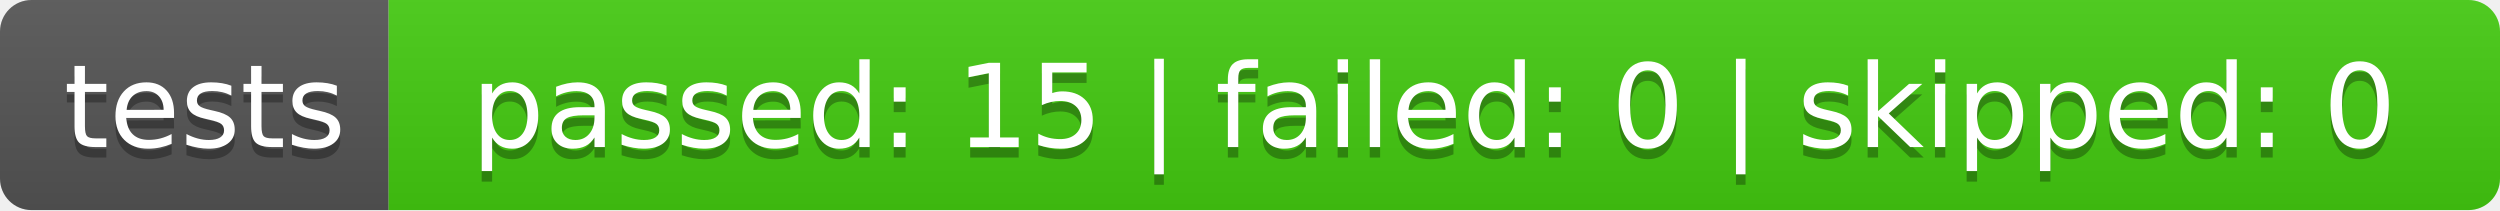
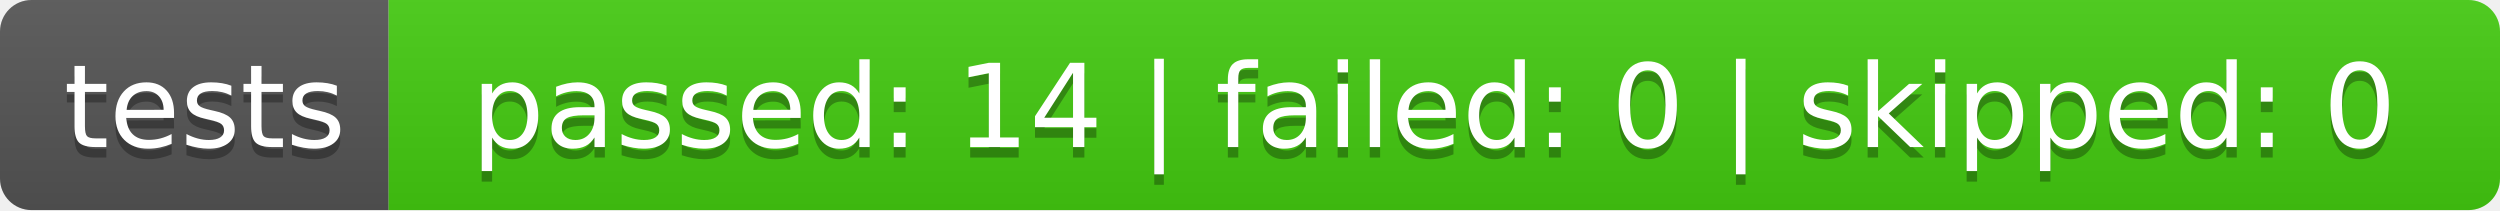
- <svg xmlns="http://www.w3.org/2000/svg" width="238" height="20" role="img" aria-label="tests: passed: 15 | failed: 0 | skipped: 0">
+ <svg xmlns="http://www.w3.org/2000/svg" width="238" height="20" role="img" aria-label="tests: passed: 14 | failed: 0 | skipped: 0">
  <linearGradient id="s" x2="0" y2="100%">
    <stop offset="0" stop-color="#bbb" stop-opacity=".1" />
    <stop offset="1" stop-opacity=".1" />
  </linearGradient>
  <clipPath id="r">
    <rect width="238" height="20" rx="3" fill="#fff" />
  </clipPath>
  <g clip-path="url(#r)">
    <rect width="37" height="20" fill="#555" />
    <rect x="37" width="201" height="20" fill="#4c1" />
    <rect width="238" height="20" fill="url(#s)" />
  </g>
  <g fill="#fff" text-anchor="middle" font-family="Verdana,Geneva,DejaVu Sans,sans-serif" text-rendering="geometricPrecision" font-size="110">
    <text aria-hidden="true" x="195" y="150" fill="#010101" fill-opacity=".3" transform="scale(.1)" textLength="270">tests</text>
    <text x="195" y="140" transform="scale(.1)" fill="#fff" textLength="270">tests</text>
-     <text aria-hidden="true" x="1365" y="150" fill="#010101" fill-opacity=".3" transform="scale(.1)" textLength="1910">passed: 15 | failed: 0 | skipped: 0</text>
-     <text x="1365" y="140" transform="scale(.1)" fill="#fff" textLength="1910">passed: 15 | failed: 0 | skipped: 0</text>
+     <text aria-hidden="true" x="1365" y="150" fill="#010101" fill-opacity=".3" transform="scale(.1)" textLength="1910">passed: 14 | failed: 0 | skipped: 0</text>
+     <text x="1365" y="140" transform="scale(.1)" fill="#fff" textLength="1910">passed: 14 | failed: 0 | skipped: 0</text>
  </g>
</svg>
